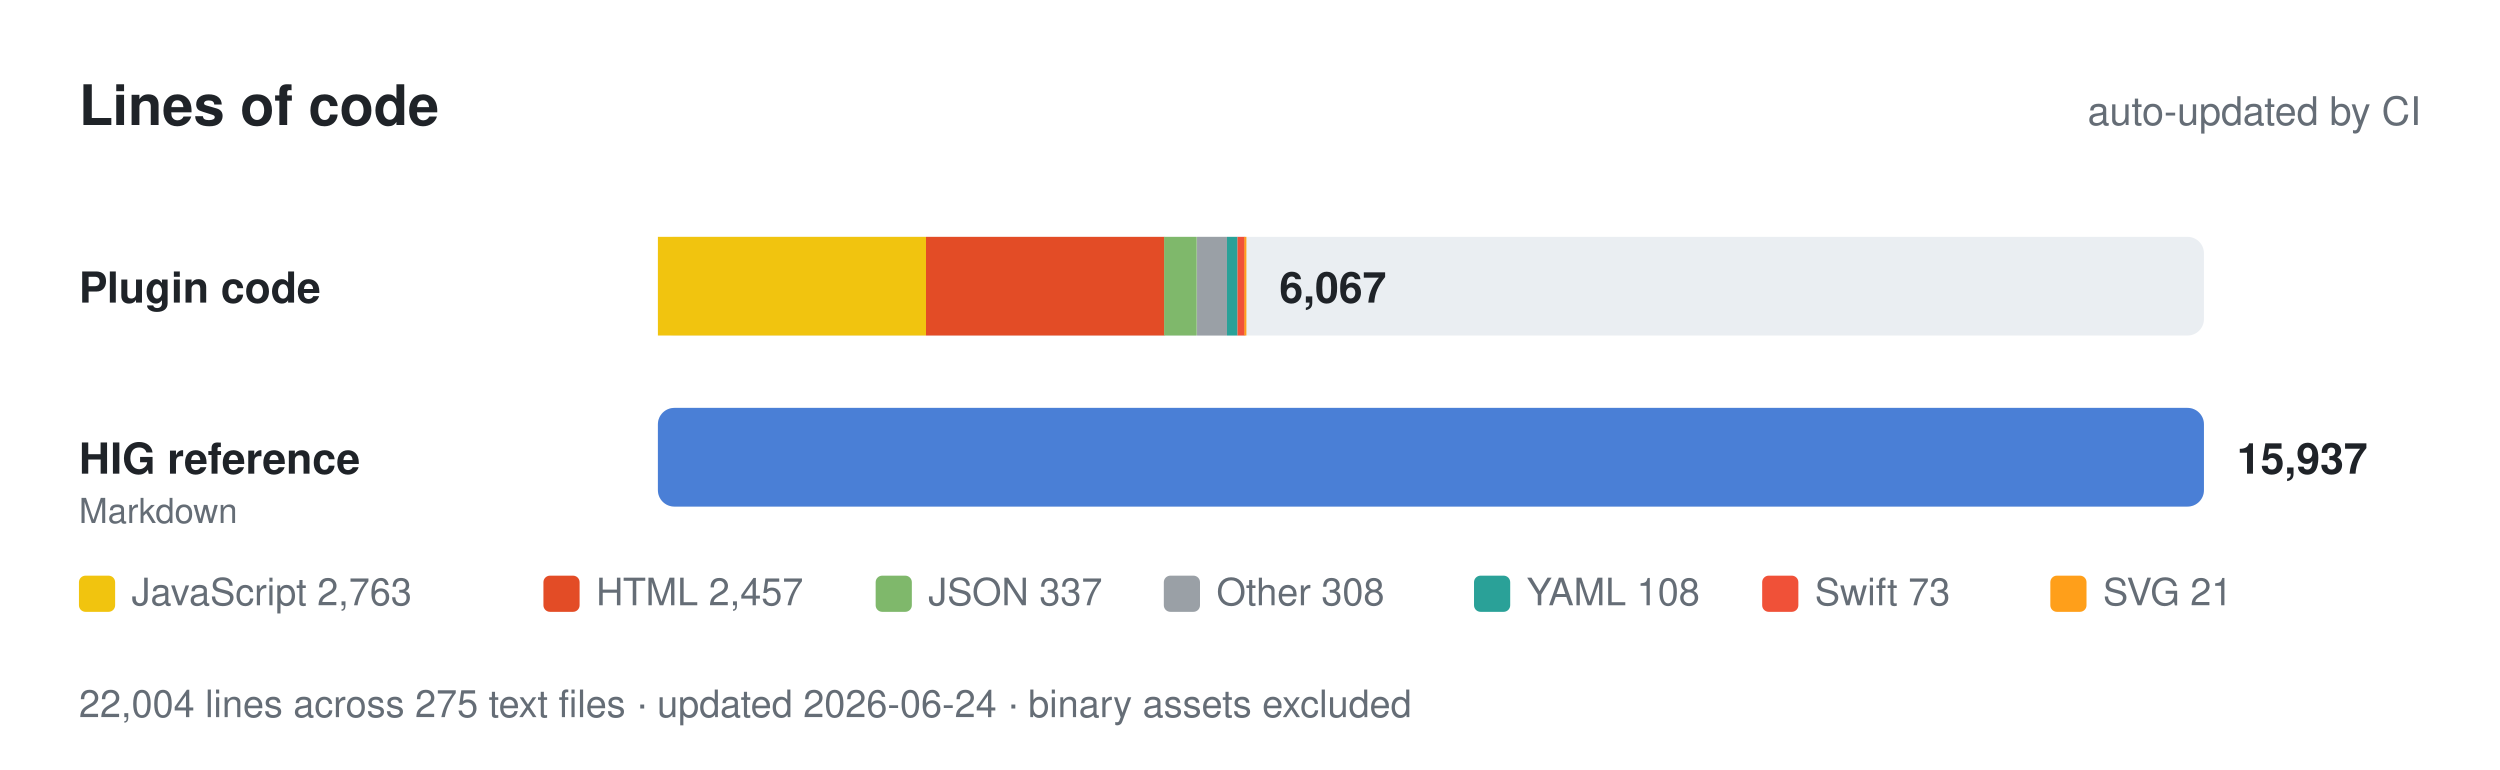
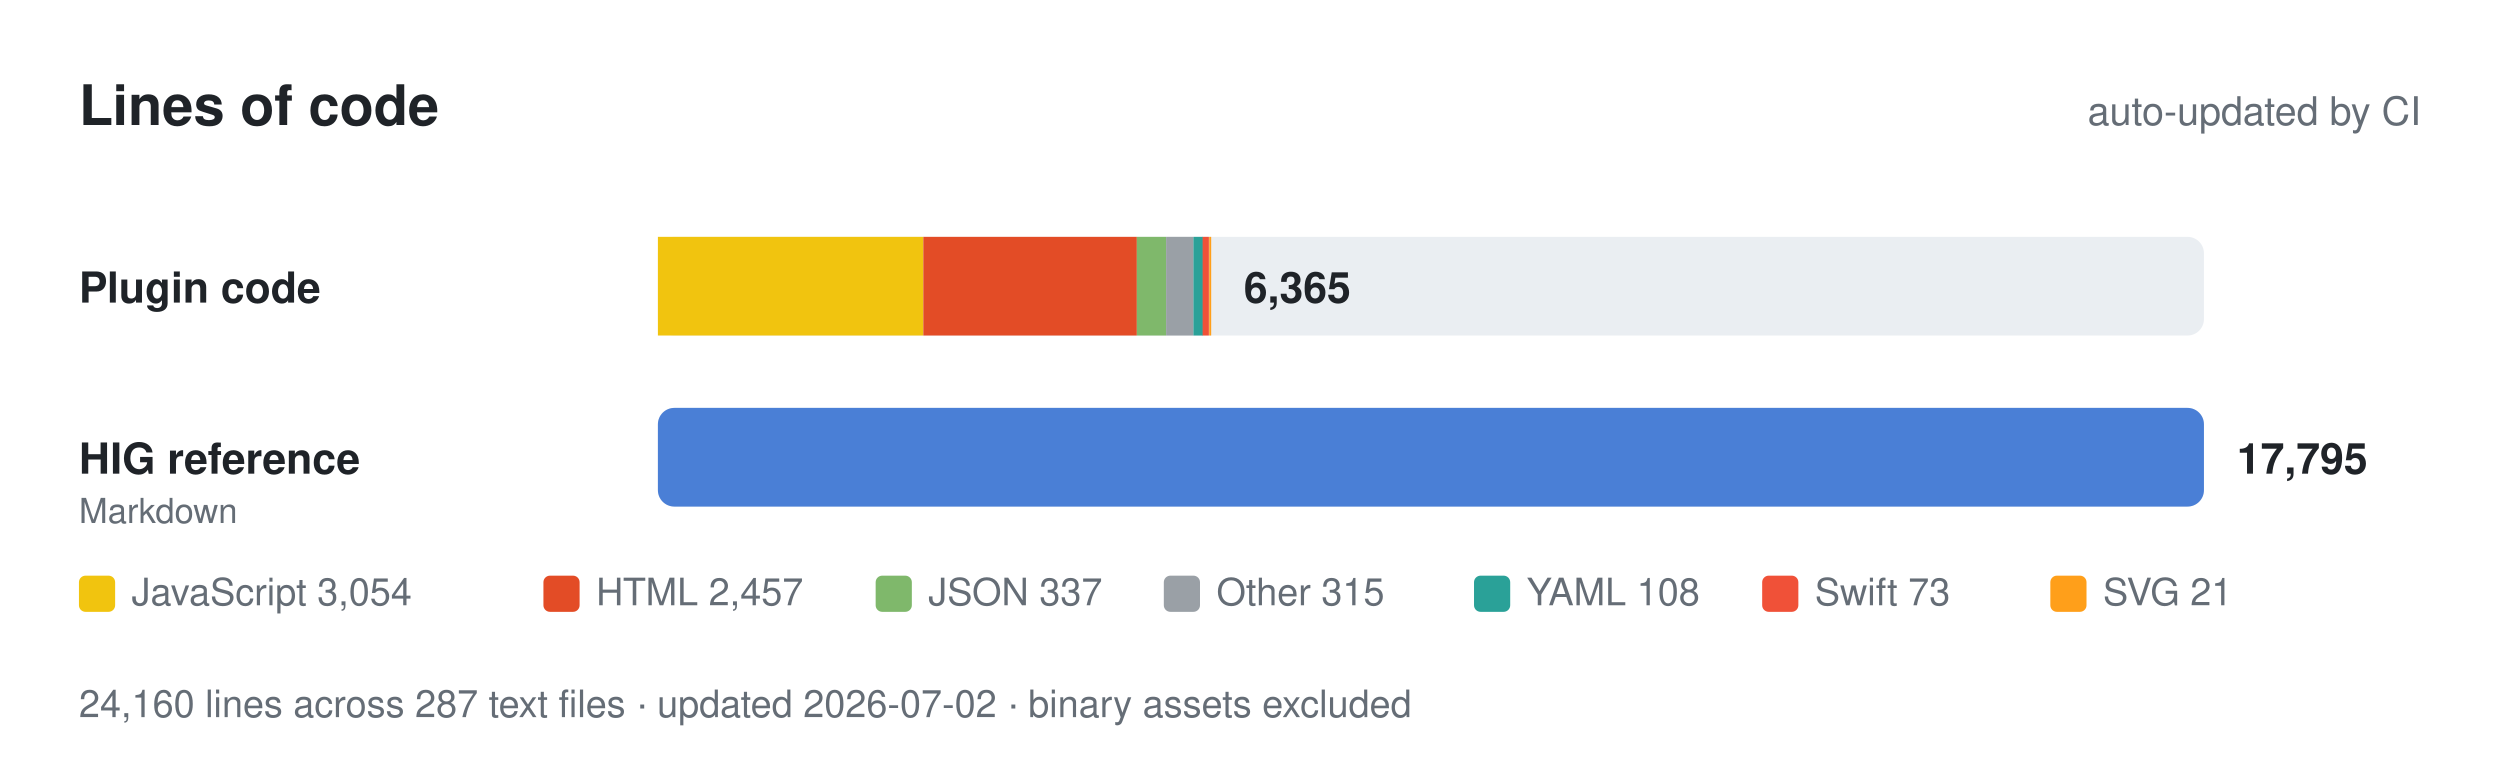
- <svg xmlns="http://www.w3.org/2000/svg" viewBox="0 0 760 234" width="760" height="234" role="img" aria-label="Lines of code: 6,067 of plugin code and 15,937 of Apple HIG reference.">
+ <svg xmlns="http://www.w3.org/2000/svg" viewBox="0 0 760 234" width="760" height="234" role="img" aria-label="Lines of code: 6,365 of plugin code and 17,795 of Apple HIG reference.">
  <style>
    text { font-family: -apple-system, BlinkMacSystemFont, 'Segoe UI', Helvetica, Arial, sans-serif; fill: #1f2328; }
    .muted { fill: #656d76; }
    .track { fill: #eaeef2; }
    .value { font-weight: 600; }
    @media (prefers-color-scheme: dark) {
      text { fill: #e6edf3; }
      .muted { fill: #8b949e; }
      .track { fill: #21262d; }
    }
  </style>
  <text x="24" y="38" font-size="17" font-weight="700">Lines of code</text>
  <text class="muted" x="736" y="38" font-size="12" text-anchor="end">auto-updated by CI</text>
  <text x="24" y="92" font-size="13" font-weight="600">Plugin code</text>
  <rect class="track" x="200" y="72" width="470" height="30" rx="5" />
-   <rect x="200.0" y="72" width="81.5" height="30" fill="#f1c40f" />
-   <rect x="281.5" y="72" width="72.5" height="30" fill="#e34c26" />
-   <rect x="353.9" y="72" width="9.9" height="30" fill="#7fb86b" />
-   <rect x="363.9" y="72" width="9.1" height="30" fill="#9aa0a6" />
-   <rect x="373.0" y="72" width="3.2" height="30" fill="#2aa198" />
-   <rect x="376.2" y="72" width="2.2" height="30" fill="#f05138" />
-   <rect x="378.3" y="72" width="0.6" height="30" fill="#ff9f1a" />
-   <text class="value" x="388.923" y="92" font-size="13">6,067</text>
+   <rect x="200.0" y="72" width="80.7" height="30" fill="#f1c40f" />
+   <rect x="280.7" y="72" width="64.9" height="30" fill="#e34c26" />
+   <rect x="345.6" y="72" width="8.9" height="30" fill="#7fb86b" />
+   <rect x="354.5" y="72" width="8.3" height="30" fill="#9aa0a6" />
+   <rect x="362.8" y="72" width="2.9" height="30" fill="#2aa198" />
+   <rect x="365.6" y="72" width="1.9" height="30" fill="#f05138" />
+   <rect x="367.6" y="72" width="0.6" height="30" fill="#ff9f1a" />
+   <text class="value" x="378.112" y="92" font-size="13">6,365</text>
  <text x="24" y="144" font-size="13" font-weight="600">HIG reference</text>
  <text class="muted" x="24" y="159" font-size="10.5">Markdown</text>
  <rect class="track" x="200" y="124" width="470" height="30" rx="5" />
  <rect x="200" y="124" width="470.0" height="30" rx="5" fill="#4a7fd6" />
-   <text class="value" x="680" y="144" font-size="13">15,937</text>
+   <text class="value" x="680" y="144" font-size="13">17,795</text>
  <rect x="24" y="175" width="11" height="11" rx="2" fill="#f1c40f" />
-   <text class="muted" x="40" y="184" font-size="11.5">JavaScript 2,763</text>
+   <text class="muted" x="40" y="184" font-size="11.5">JavaScript 3,054</text>
  <rect x="165.2" y="175" width="11" height="11" rx="2" fill="#e34c26" />
  <text class="muted" x="181.2" y="184" font-size="11.5">HTML 2,457</text>
  <rect x="266.2" y="175" width="11" height="11" rx="2" fill="#7fb86b" />
  <text class="muted" x="282.2" y="184" font-size="11.5">JSON 337</text>
  <rect x="353.8" y="175" width="11" height="11" rx="2" fill="#9aa0a6" />
-   <text class="muted" x="369.8" y="184" font-size="11.5">Other 308</text>
+   <text class="muted" x="369.8" y="184" font-size="11.5">Other 315</text>
  <rect x="448.1" y="175" width="11" height="11" rx="2" fill="#2aa198" />
  <text class="muted" x="464.1" y="184" font-size="11.5">YAML 108</text>
  <rect x="535.7" y="175" width="11" height="11" rx="2" fill="#f05138" />
  <text class="muted" x="551.7" y="184" font-size="11.5">Swift 73</text>
  <rect x="623.3" y="175" width="11" height="11" rx="2" fill="#ff9f1a" />
  <text class="muted" x="639.3" y="184" font-size="11.5">SVG 21</text>
-   <text class="muted" x="24" y="218" font-size="11.5">22,004 lines across 275 text files · updated 2026-06-24 · binary assets excluded</text>
+   <text class="muted" x="24" y="218" font-size="11.5">24,160 lines across 287 text files · updated 2026-07-02 · binary assets excluded</text>
</svg>
